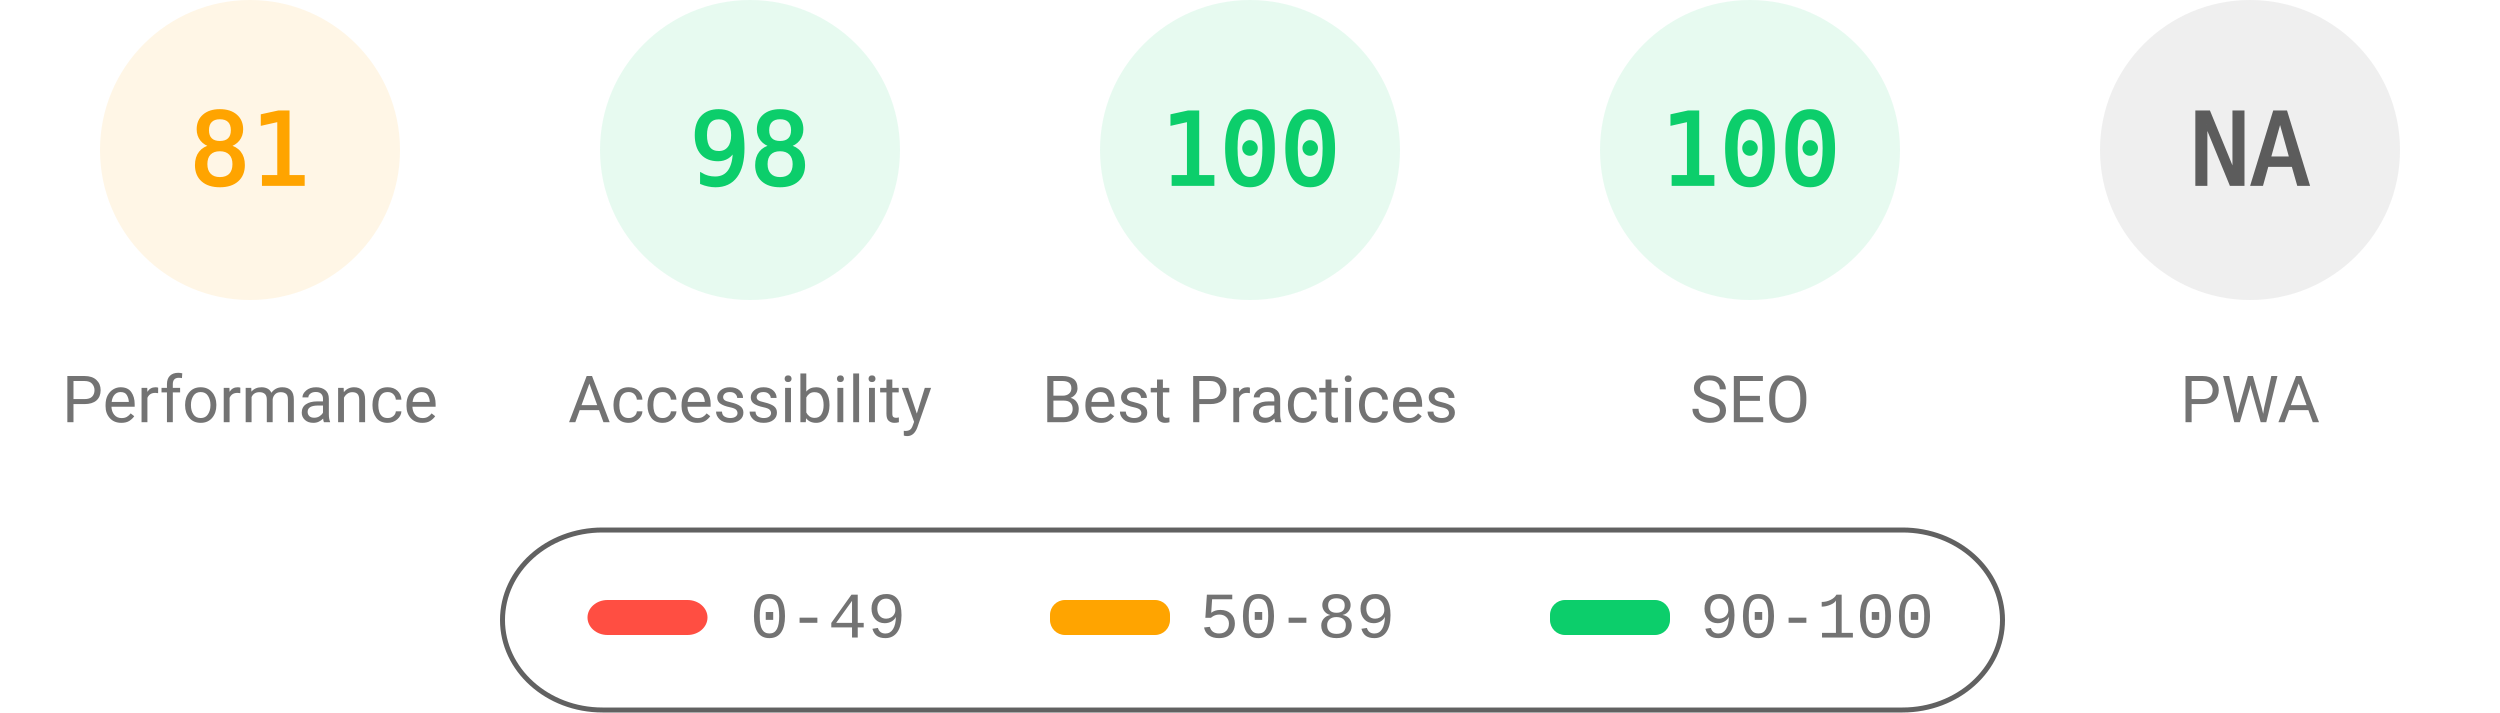
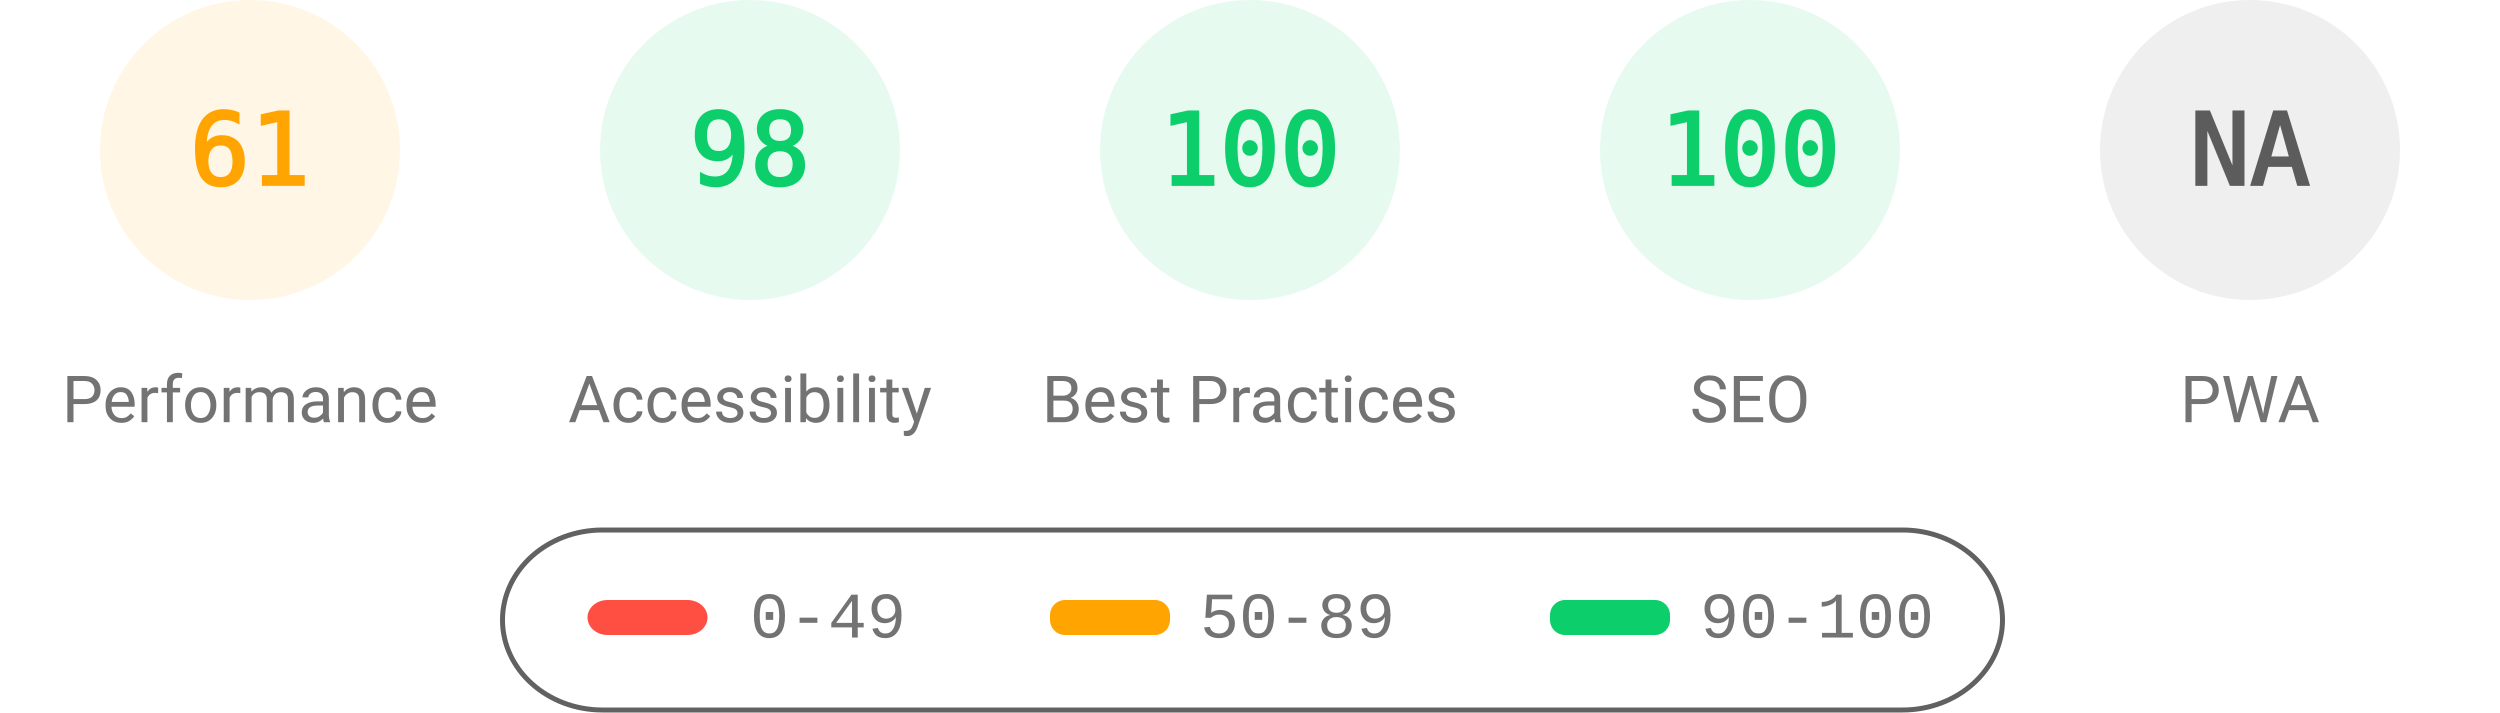
<svg xmlns="http://www.w3.org/2000/svg" fill="none" width="1000" height="285">
  <style>.gauge-base{opacity:.1}.gauge-arc{fill:none;animation-delay:250ms;stroke-linecap:round;transform:rotate(-90deg);transform-origin:100px 60px;animation:load-gauge 1s ease forwards}.guage-text{font-size:40px;font-family:monospace;text-align:center}.guage-red{color:#ff4e42;fill:#ff4e42;stroke:#ff4e42}.guage-orange{color:#ffa400;fill:#ffa400;stroke:#ffa400}.guage-green{color:#0cce6b;fill:#0cce6b;stroke:#0cce6b}.guage-undefined{color:#5c5c5c;fill:#5c5c5c;stroke:#5c5c5c}.guage-title{color:#737373;fill:#737373;stroke:none;font-size:26px;line-height:26px;font-family:Roboto,Halvetica,Arial,sans-serif}@keyframes load-gauge{from{stroke-dasharray:0 352.858}}</style>
  <svg class="guage-div guage-perf guage-orange" viewBox="0 0 200 200" width="200" height="200">
    <circle class="gauge-base" r="56" cx="100" cy="60" stroke-width="8" />
-     <circle class="gauge-arc guage-arc-1" r="56" cx="100" cy="60" stroke-width="8" style="stroke-dasharray:285.005,351.858" />
-     <text class="guage-text" x="100" y="60" alignment-baseline="central" dominant-baseline="central" text-anchor="middle">81</text>
+     <circle class="gauge-arc guage-arc-1" r="56" cx="100" cy="60" stroke-width="8" style="stroke-dasharray:214.633,351.858" />
+     <text class="guage-text" x="100" y="60" alignment-baseline="central" dominant-baseline="central" text-anchor="middle">61</text>
    <text class="guage-title" x="100" y="160" alignment-baseline="central" dominant-baseline="central" text-anchor="middle">Performance</text>
  </svg>
  <svg class="guage-div guage-acc guage-green" viewBox="0 0 200 200" width="200" height="200" x="200">
    <circle class="gauge-base" r="56" cx="100" cy="60" stroke-width="8" />
    <circle class="gauge-arc guage-arc-2" r="56" cx="100" cy="60" stroke-width="8" style="stroke-dasharray:344.821,351.858" />
    <text class="guage-text" x="100" y="60" alignment-baseline="central" dominant-baseline="central" text-anchor="middle">98</text>
    <text class="guage-title" x="100" y="160" alignment-baseline="central" dominant-baseline="central" text-anchor="middle">Accessibility</text>
  </svg>
  <svg class="guage-div guage-best guage-green" viewBox="0 0 200 200" width="200" height="200" x="400">
    <circle class="gauge-base" r="56" cx="100" cy="60" stroke-width="8" />
    <circle class="gauge-arc guage-arc-3" r="56" cx="100" cy="60" stroke-width="8" style="stroke-dasharray:351.858,351.858" />
    <text class="guage-text" x="100" y="60" alignment-baseline="central" dominant-baseline="central" text-anchor="middle">100</text>
    <text class="guage-title" x="100" y="160" alignment-baseline="central" dominant-baseline="central" text-anchor="middle">Best Practices</text>
  </svg>
  <svg class="guage-div guage-seo guage-green" viewBox="0 0 200 200" width="200" height="200" x="600">
    <circle class="gauge-base" r="56" cx="100" cy="60" stroke-width="8" />
    <circle class="gauge-arc guage-arc-4" r="56" cx="100" cy="60" stroke-width="8" style="stroke-dasharray:351.858,351.858" />
    <text class="guage-text" x="100" y="60" alignment-baseline="central" dominant-baseline="central" text-anchor="middle">100</text>
    <text class="guage-title" x="100" y="160" alignment-baseline="central" dominant-baseline="central" text-anchor="middle">SEO</text>
  </svg>
  <svg class="guage-div guage-pwa guage-undefined" viewBox="0 0 200 200" width="200" height="200" x="800">
    <circle class="gauge-base" r="56" cx="100" cy="60" stroke-width="8" />
    <circle class="gauge-arc guage-arc-4" r="56" cx="100" cy="60" stroke-width="8" style="stroke-dasharray:351.858,351.858" />
    <text class="guage-text" x="100" y="60" alignment-baseline="central" dominant-baseline="central" text-anchor="middle">NA</text>
    <text class="guage-title" x="100" y="160" alignment-baseline="central" dominant-baseline="central" text-anchor="middle">PWA</text>
  </svg>
  <svg width="604" height="76" x="200" y="210">
    <path fill="none" id="canvas_background" d="M-1-1h604v80H-1z" />
    <rect fill-opacity="0" stroke="#616161" stroke-width="2" rx="40" id="svg_2" height="72" width="600" y="2" x="1" fill="#000" />
    <rect stroke="#000" rx="8" id="svg_3" height="14" width="48" y="30" x="35" stroke-opacity="null" stroke-width="0" fill="#ff4e42" />
    <rect stroke="#000" rx="6" id="svg_4" height="14" width="48" y="30" x="220" stroke-opacity="null" stroke-width="0" fill="#ffa400" />
    <rect stroke="#000" rx="6" id="svg_5" height="14" width="48" y="30" x="420" stroke-opacity="null" stroke-width="0" fill="#0cce6b" />
    <text xml:space="preserve" text-anchor="start" font-family="'Courier New', Courier, monospace" font-size="26" id="svg_6" y="45" x="100" stroke-opacity="null" stroke-width="0" stroke="#000" fill="#737373">0-49</text>
    <text xml:space="preserve" text-anchor="start" font-family="'Courier New', Courier, monospace" font-size="26" id="svg_7" y="45" x="280" stroke-opacity="null" stroke-width="0" stroke="#000" fill="#737373">50-89</text>
    <text xml:space="preserve" text-anchor="start" font-family="'Courier New', Courier, monospace" font-size="26" id="svg_8" y="45" x="480" stroke-opacity="null" stroke-width="0" stroke="#000" fill="#737373">90-100</text>
  </svg>
</svg>
